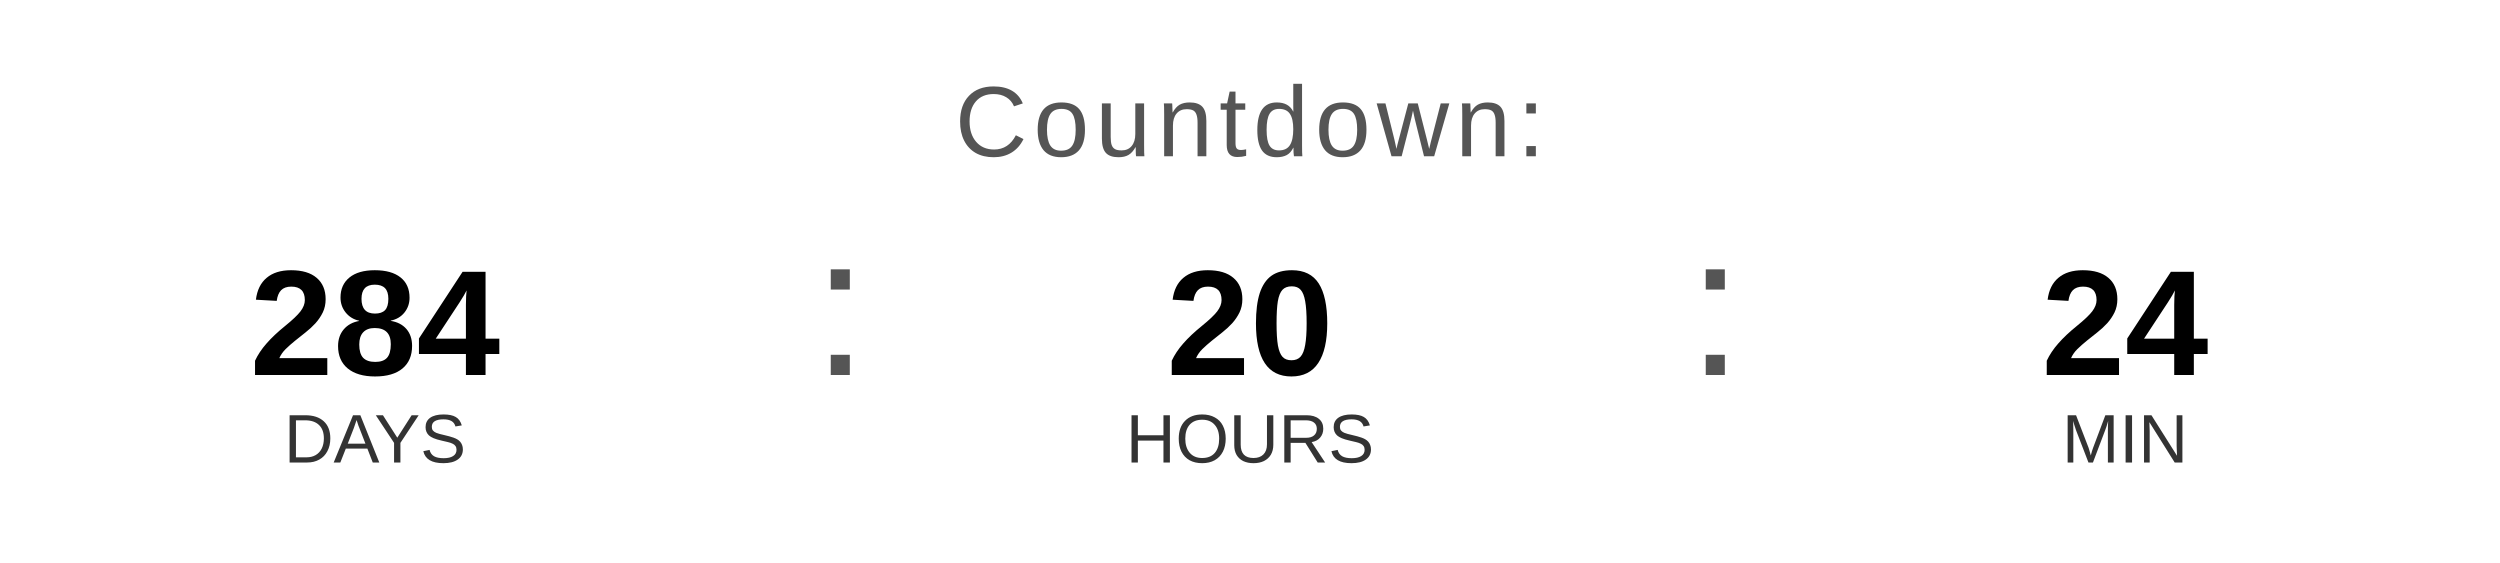
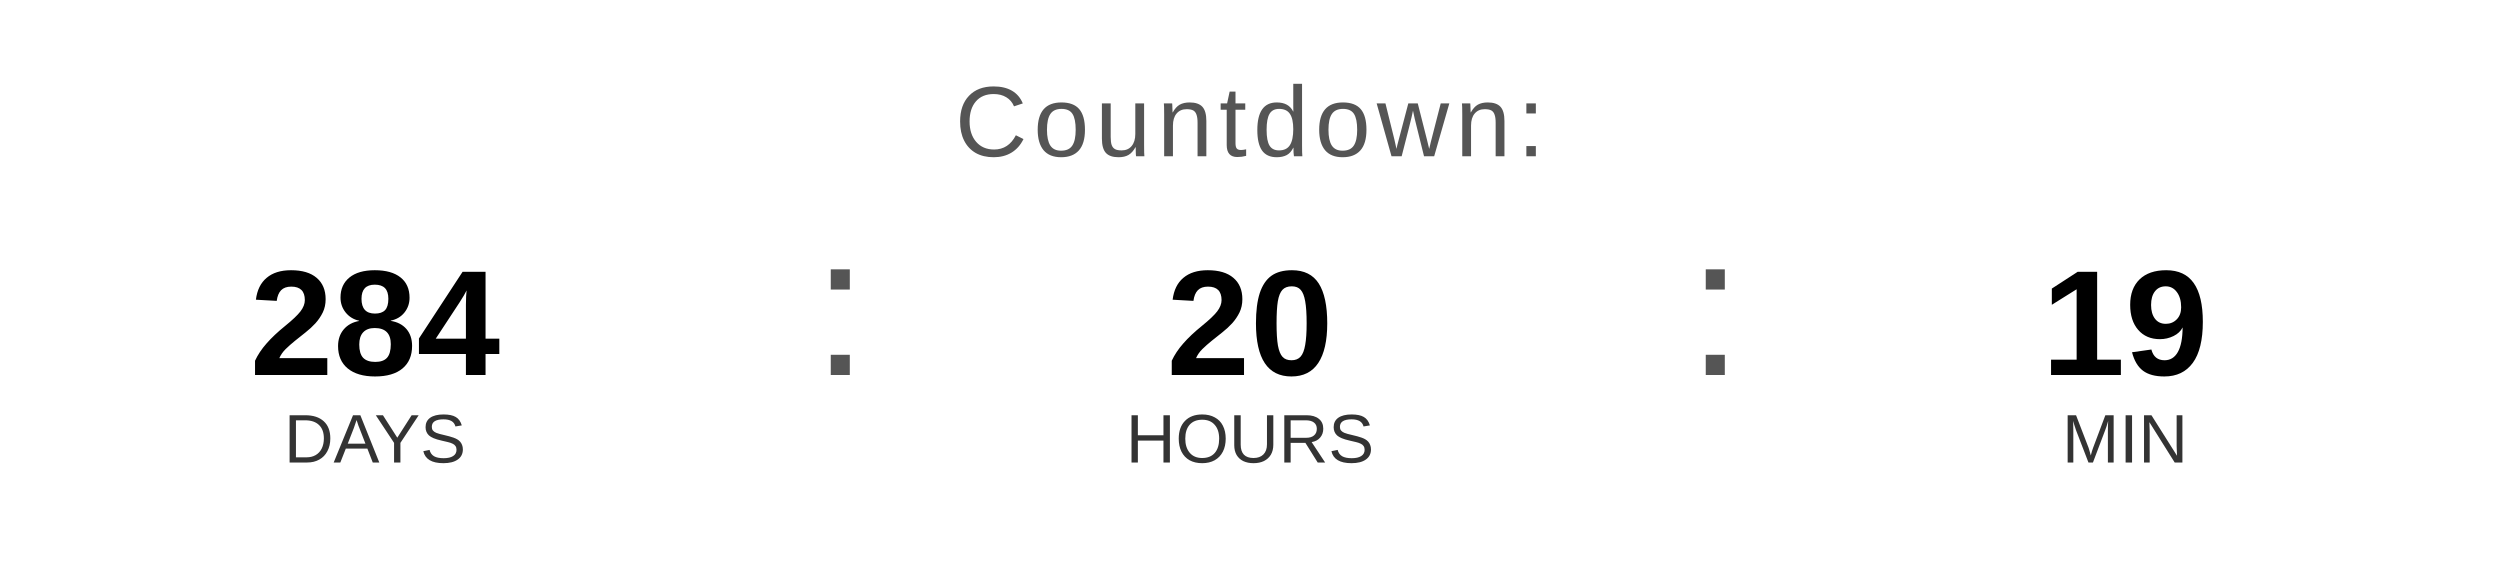
<svg xmlns="http://www.w3.org/2000/svg" width="400" height="90" viewBox="0 0 400 90">
  <text x="200" y="25" font-family="Arial, Helvetica, sans-serif" font-size="16" fill="#555555" text-anchor="middle" letter-spacing="1">
    Countdown:
  </text>
  <text x="60" y="60" font-family="Arial, Helvetica, sans-serif" font-size="24" font-weight="bold" fill="#000000" text-anchor="middle">284</text>
  <text x="60" y="74" font-family="Arial, Helvetica, sans-serif" font-size="11" fill="#333333" text-anchor="middle">DAYS</text>
  <text x="130" y="60" font-family="Arial, sans-serif" font-size="32" fill="#555555">:</text>
  <text x="200" y="60" font-family="Arial, Helvetica, sans-serif" font-size="24" font-weight="bold" fill="#000000" text-anchor="middle">20</text>
  <text x="200" y="74" font-family="Arial, Helvetica, sans-serif" font-size="11" fill="#333333" text-anchor="middle">HOURS</text>
  <text x="270" y="60" font-family="Arial, sans-serif" font-size="32" fill="#555555">:</text>
-   <text x="340" y="60" font-family="Arial, Helvetica, sans-serif" font-size="24" font-weight="bold" fill="#000000" text-anchor="middle">24</text>
+   <text x="340" y="60" font-family="Arial, Helvetica, sans-serif" font-size="24" font-weight="bold" fill="#000000" text-anchor="middle">19</text>
  <text x="340" y="74" font-family="Arial, Helvetica, sans-serif" font-size="11" fill="#333333" text-anchor="middle">MIN</text>
</svg>
